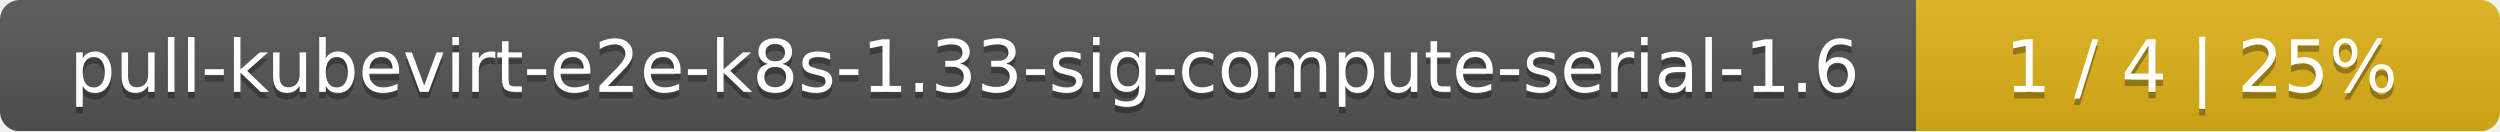
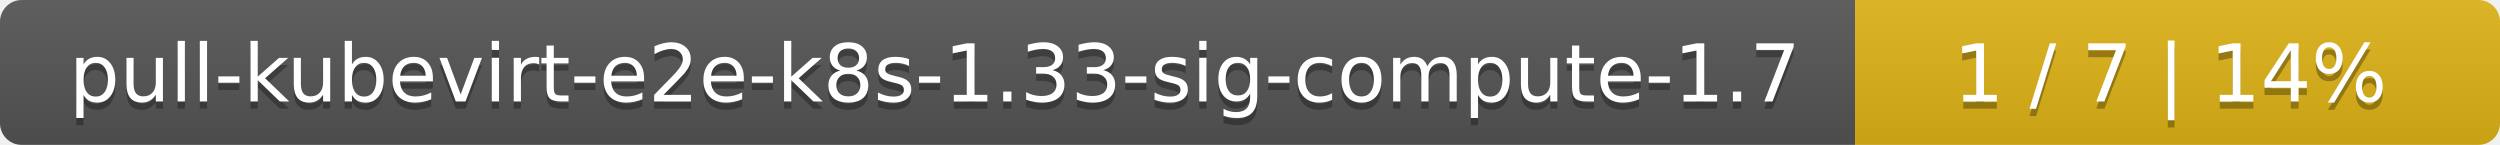
- <svg xmlns="http://www.w3.org/2000/svg" width="381" height="20">
+ <svg xmlns="http://www.w3.org/2000/svg" width="345" height="20">
  <linearGradient id="smooth" x2="0" y2="100%">
    <stop offset="0" stop-color="#bbb" stop-opacity=".1" />
    <stop offset="1" stop-opacity=".1" />
  </linearGradient>
  <mask id="round">
-     <rect width="381" height="20" rx="3" fill="#fff" />
+     <rect width="345" height="20" rx="3" fill="#fff" />
  </mask>
  <g mask="url(#round)">
-     <rect width="292" height="20" fill="#555" />
-     <rect x="292" width="89" height="20" fill="#dfb317" />
-     <rect width="381" height="20" fill="url(#smooth)" />
+     <rect width="256" height="20" fill="#555" />
+     <rect x="256" width="89" height="20" fill="#dfb317" />
+     <rect width="345" height="20" fill="url(#smooth)" />
  </g>
  <g fill="#fff" text-anchor="middle" font-family="DejaVu Sans,Verdana,Geneva,sans-serif" font-size="11">
-     <text x="147" y="15" fill="#010101" fill-opacity=".3">pull-kubevirt-e2e-k8s-1.33-sig-compute-serial-1.6</text>
-     <text x="147" y="14">pull-kubevirt-e2e-k8s-1.33-sig-compute-serial-1.6</text>
-     <text x="335.5" y="15" fill="#010101" fill-opacity=".3">1 / 4    |    25%</text>
-     <text x="335.5" y="14">1 / 4    |    25%</text>
+     <text x="129" y="15" fill="#010101" fill-opacity=".3">pull-kubevirt-e2e-k8s-1.33-sig-compute-1.7</text>
+     <text x="129" y="14">pull-kubevirt-e2e-k8s-1.33-sig-compute-1.7</text>
+     <text x="299.5" y="15" fill="#010101" fill-opacity=".3">1 / 7    |    14%</text>
+     <text x="299.5" y="14">1 / 7    |    14%</text>
  </g>
</svg>
